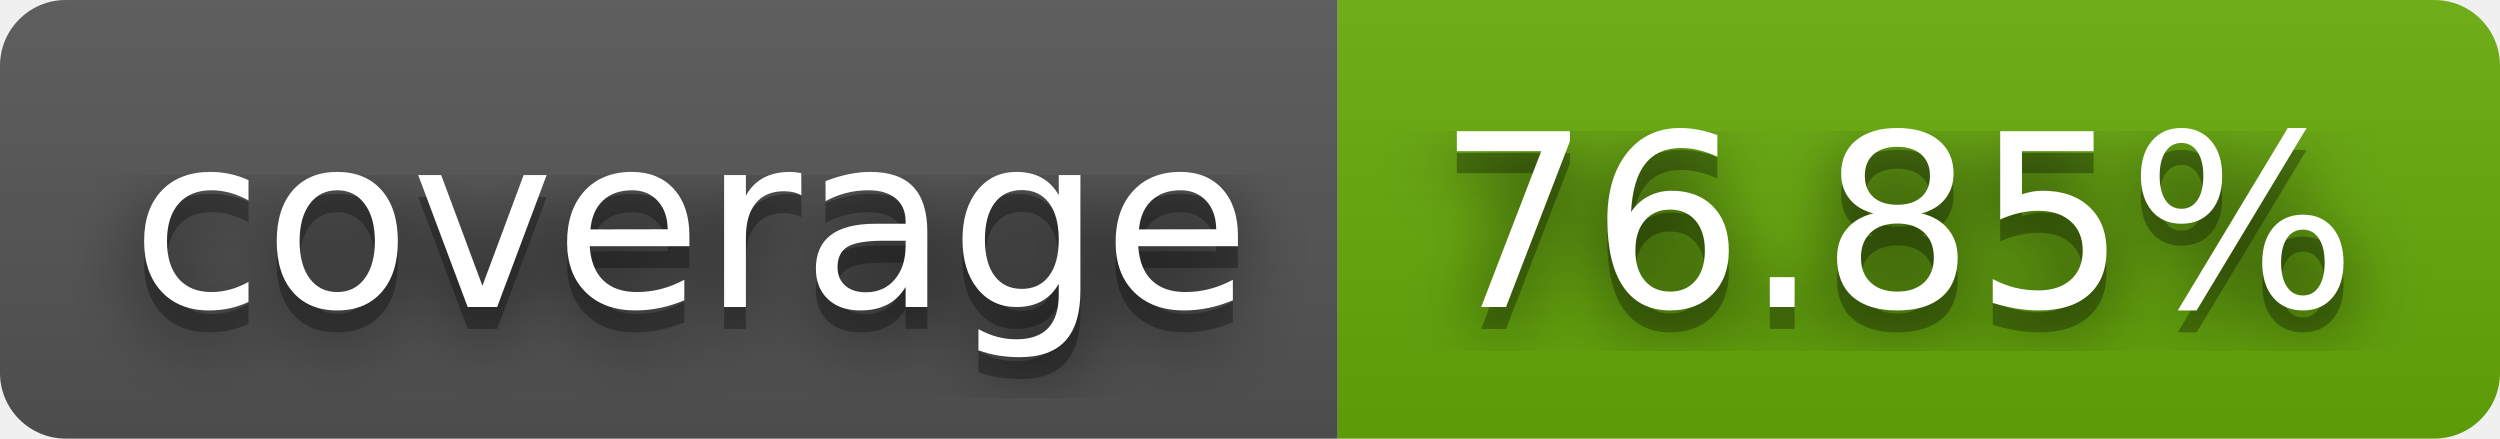
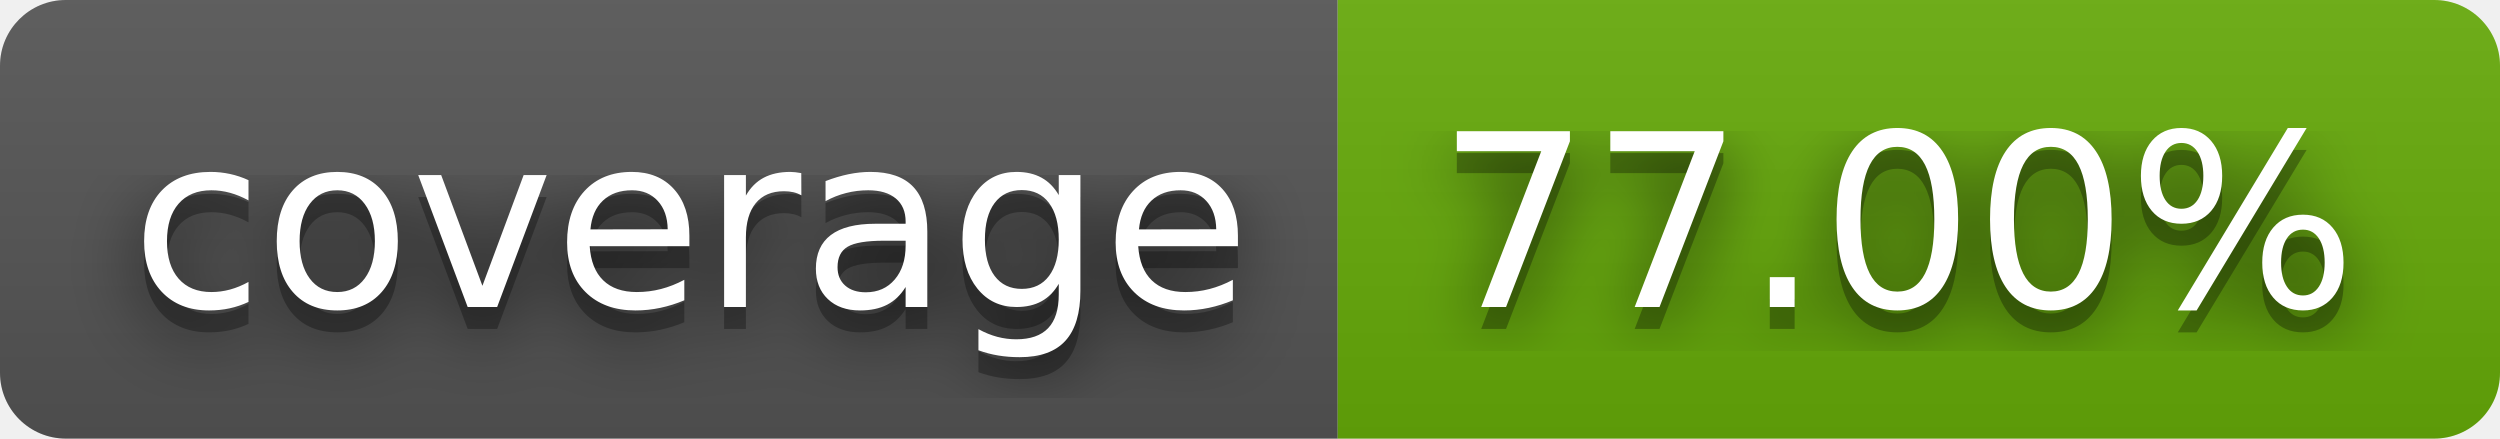
- <svg xmlns="http://www.w3.org/2000/svg" width="114" height="20" role="img" aria-label="coverage: 76.85%">
+ <svg xmlns="http://www.w3.org/2000/svg" width="114" height="20" role="img" aria-label="coverage: 77.00%">
  <filter id="blur">
    <feGaussianBlur in="SourceGraphic" stdDeviation="16" />
  </filter>
  <linearGradient id="s" x2="0" y2="100%">
    <stop offset="0" stop-color="#bbb" stop-opacity=".1" />
    <stop offset="1" stop-opacity=".1" />
  </linearGradient>
  <clipPath id="r">
    <rect width="114" height="20" rx="3" fill="#fff" />
  </clipPath>
  <g clip-path="url(#r)">
    <rect width="61" height="20" fill="#555" />
    <rect x="61" width="53" height="20" fill="#67ac09" />
    <rect width="114" height="20" fill="url(#s)" />
  </g>
  <g fill="#fff" text-anchor="middle" font-family="Verdana,Geneva,DejaVu Sans,sans-serif" text-rendering="geometricPrecision" font-size="110">
    <text aria-hidden="true" x="315" y="150" fill="#010101" fill-opacity=".80" filter="url(#blur)" transform="scale(.1)" textLength="510">coverage</text>
    <text aria-hidden="true" x="315" y="150" fill="#010101" fill-opacity=".3" transform="scale(.1)" textLength="510">coverage</text>
    <text x="315" y="140" transform="scale(.1)" fill="#fff" textLength="510">coverage</text>
-     <text aria-hidden="true" x="865" y="150" fill="#010101" fill-opacity=".80" filter="url(#blur)" transform="scale(.1)" textLength="430">76.85%</text>
-     <text aria-hidden="true" x="865" y="150" fill="#010101" fill-opacity=".3" transform="scale(.1)" textLength="430">76.85%</text>
-     <text x="865" y="140" transform="scale(.1)" fill="#fff" textLength="430">76.85%</text>
+     <text aria-hidden="true" x="865" y="150" fill="#010101" fill-opacity=".80" filter="url(#blur)" transform="scale(.1)" textLength="430">77.00%</text>
+     <text aria-hidden="true" x="865" y="150" fill="#010101" fill-opacity=".3" transform="scale(.1)" textLength="430">77.00%</text>
+     <text x="865" y="140" transform="scale(.1)" fill="#fff" textLength="430">77.00%</text>
  </g>
</svg>
